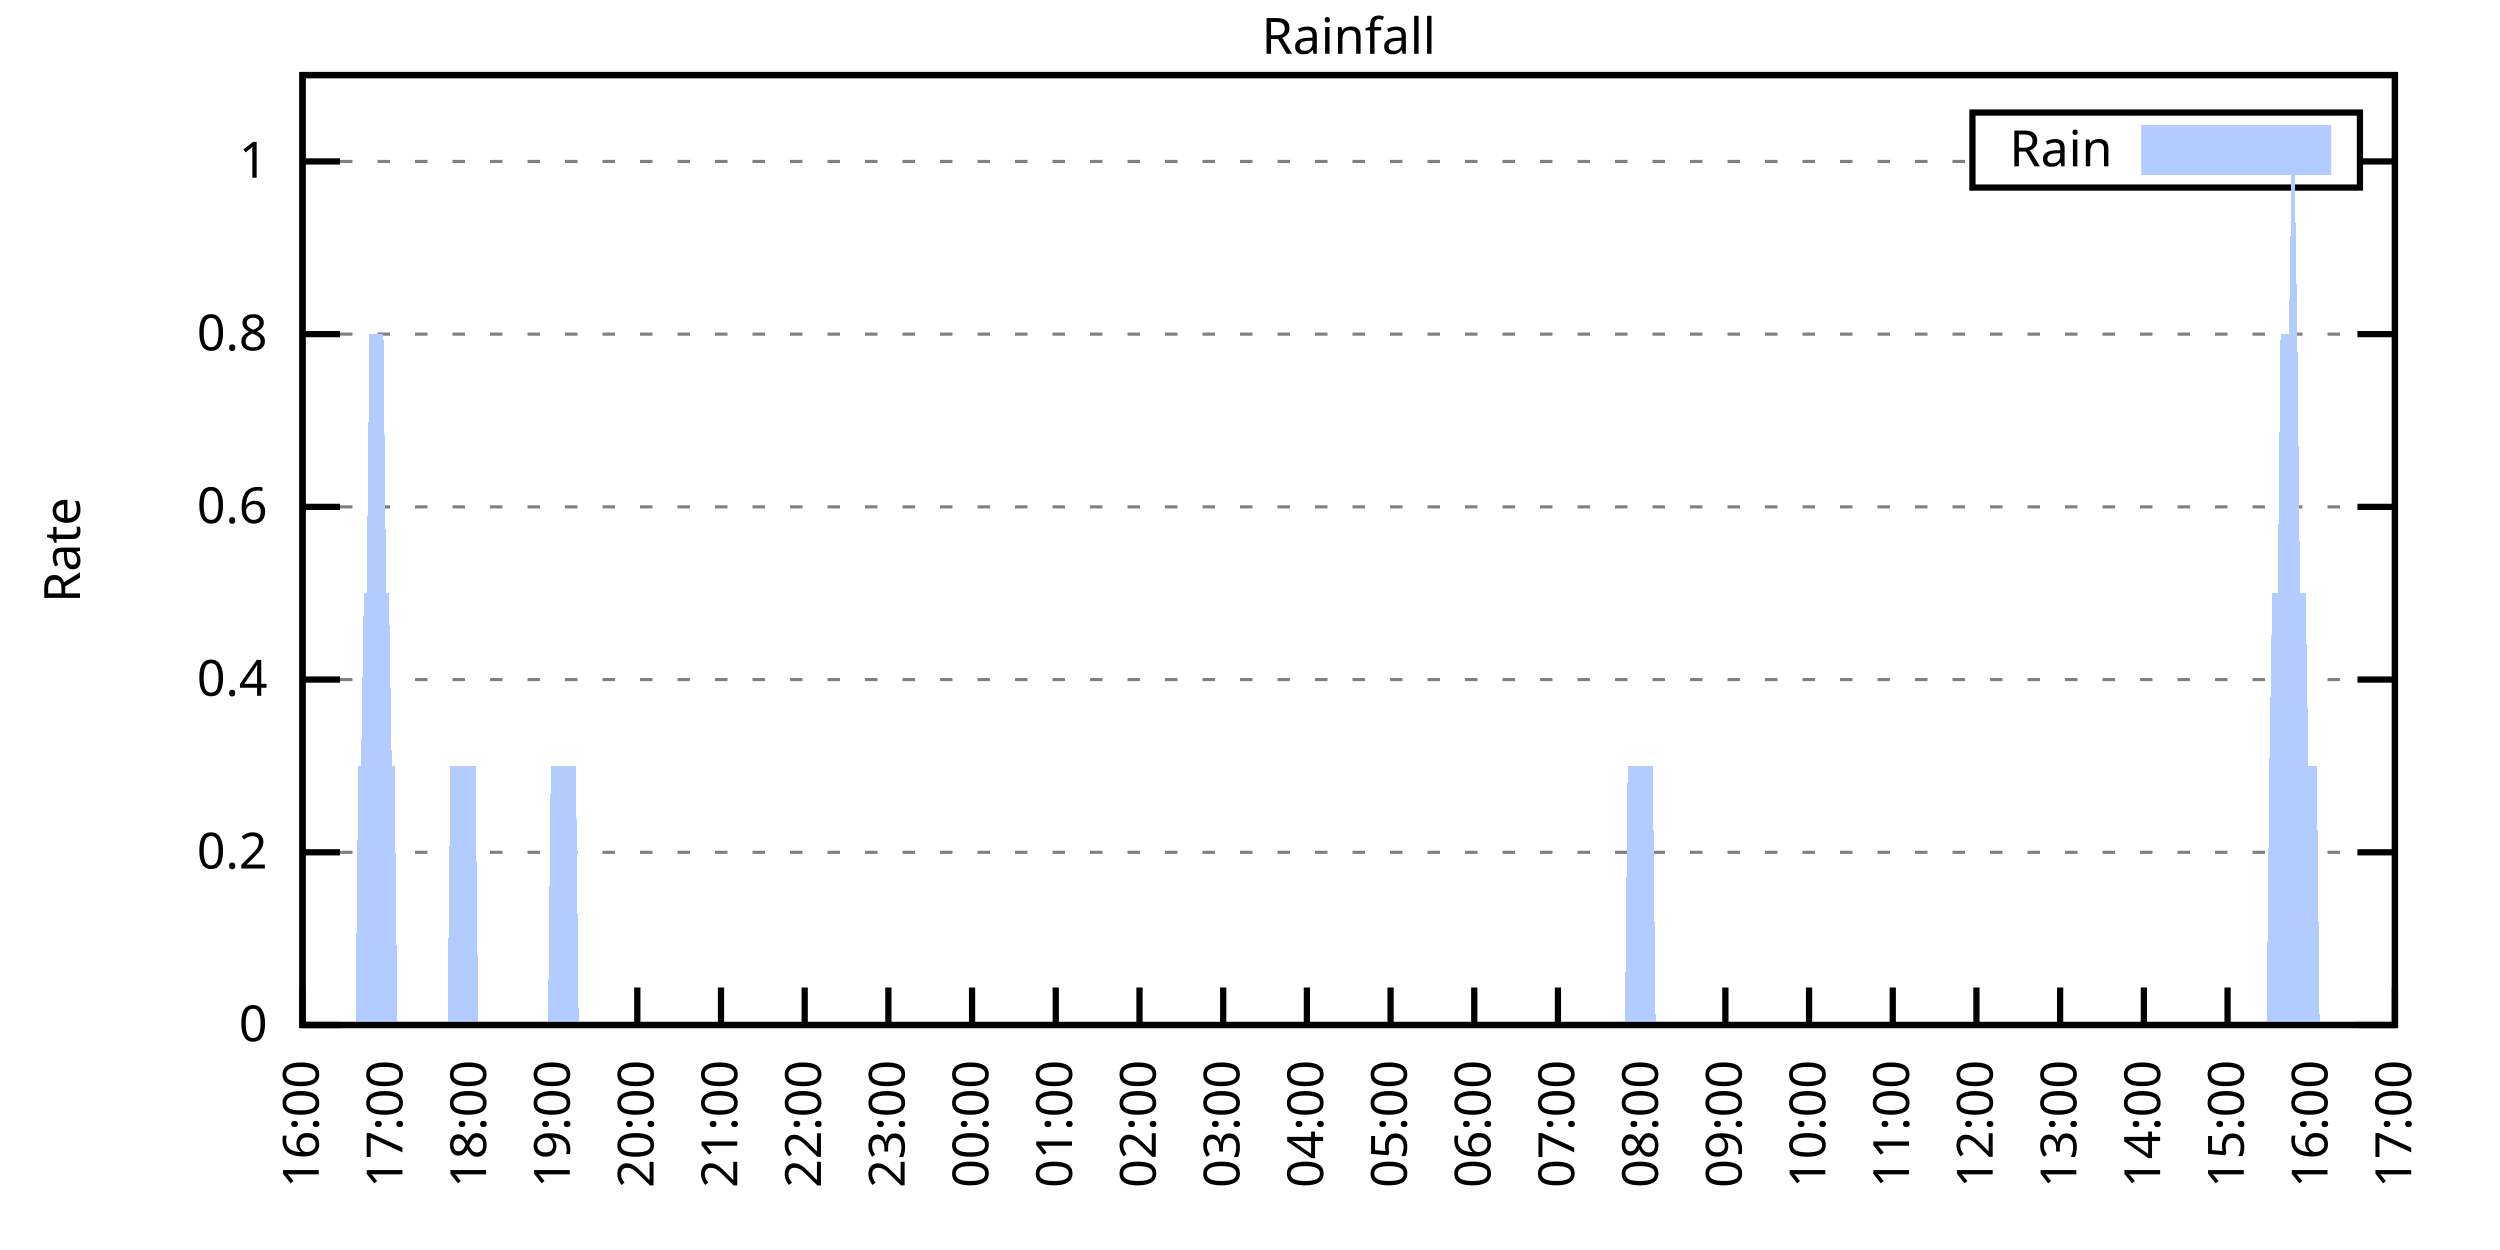
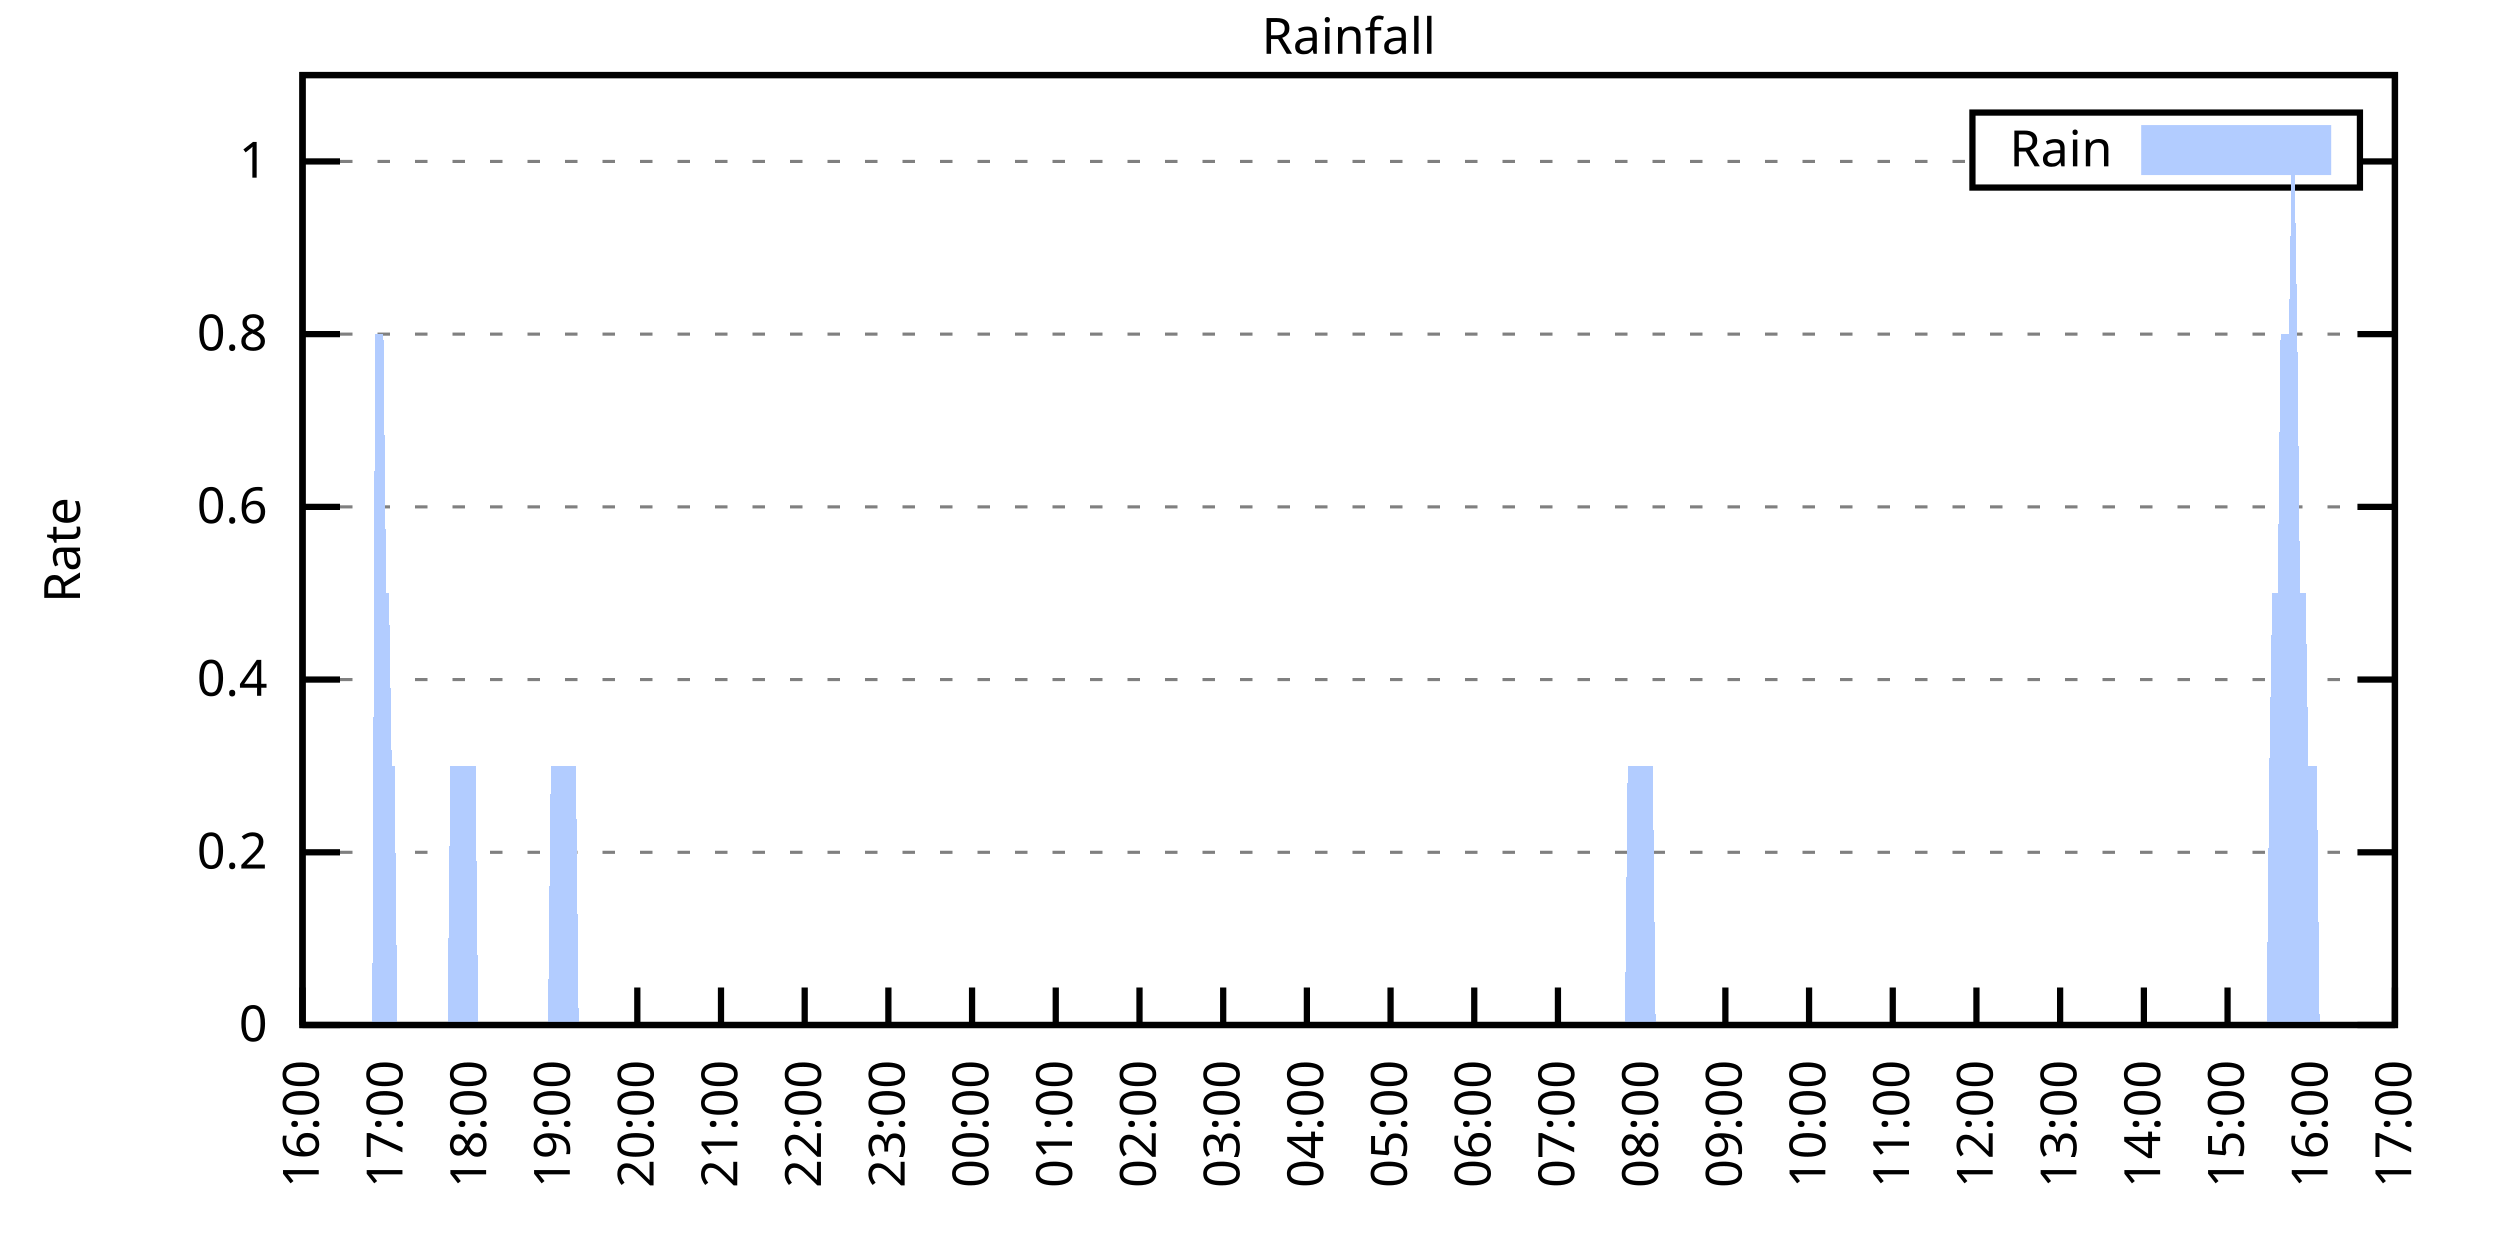
<svg xmlns="http://www.w3.org/2000/svg" xmlns:xlink="http://www.w3.org/1999/xlink" width="400" height="200" viewBox="0 0 400 200">
  <g id="gnuplot_canvas">
    <rect x="0" y="0" width="400" height="200" fill="none" />
    <defs>
      <circle id="gpDot" r="0.5" stroke-width="0.5" stroke="currentColor" />
      <path id="gpPt0" stroke-width="0.333" stroke="currentColor" d="M-1,0 h2 M0,-1 v2" />
      <path id="gpPt1" stroke-width="0.333" stroke="currentColor" d="M-1,-1 L1,1 M1,-1 L-1,1" />
      <path id="gpPt2" stroke-width="0.333" stroke="currentColor" d="M-1,0 L1,0 M0,-1 L0,1 M-1,-1 L1,1 M-1,1 L1,-1" />
      <rect id="gpPt3" stroke-width="0.333" stroke="currentColor" x="-1" y="-1" width="2" height="2" />
      <rect id="gpPt4" stroke-width="0.333" stroke="currentColor" fill="currentColor" x="-1" y="-1" width="2" height="2" />
      <circle id="gpPt5" stroke-width="0.333" stroke="currentColor" cx="0" cy="0" r="1" />
      <use xlink:href="#gpPt5" id="gpPt6" fill="currentColor" stroke="none" />
      <path id="gpPt7" stroke-width="0.333" stroke="currentColor" d="M0,-1.33 L-1.33,0.67 L1.33,0.67 z" />
      <use xlink:href="#gpPt7" id="gpPt8" fill="currentColor" stroke="none" />
      <use xlink:href="#gpPt7" id="gpPt9" stroke="currentColor" transform="rotate(180)" />
      <use xlink:href="#gpPt9" id="gpPt10" fill="currentColor" stroke="none" />
      <use xlink:href="#gpPt3" id="gpPt11" stroke="currentColor" transform="rotate(45)" />
      <use xlink:href="#gpPt11" id="gpPt12" fill="currentColor" stroke="none" />
      <path id="gpPt13" stroke-width="0.333" stroke="currentColor" d="M0,1.330 L1.265,0.411 L0.782,-1.067 L-0.782,-1.076 L-1.265,0.411 z" />
      <use xlink:href="#gpPt13" id="gpPt14" fill="currentColor" stroke="none" />
      <filter id="textbox" filterUnits="objectBoundingBox" x="0" y="0" height="1" width="1">
        <feFlood flood-color="white" flood-opacity="1" result="bgnd" />
        <feComposite in="SourceGraphic" in2="bgnd" operator="atop" />
      </filter>
      <filter id="greybox" filterUnits="objectBoundingBox" x="0" y="0" height="1" width="1">
        <feFlood flood-color="lightgrey" flood-opacity="1" result="grey" />
        <feComposite in="SourceGraphic" in2="grey" operator="atop" />
      </filter>
    </defs>
    <g fill="none" color="white" stroke="currentColor" stroke-width="1.00" stroke-linecap="butt" stroke-linejoin="miter">
</g>
    <g fill="none" color="black" stroke="currentColor" stroke-width="1.00" stroke-linecap="butt" stroke-linejoin="miter">
      <g stroke="none" shape-rendering="crispEdges">
        <polygon fill="rgb(255, 255, 255)" points="48.40,164.00 383.18,164.00 383.18,12.02 48.40,12.02 " />
      </g>
    </g>
    <g fill="none" color="black" stroke="currentColor" stroke-width="1.00" stroke-linecap="butt" stroke-linejoin="miter">
</g>
    <g fill="none" color="black" stroke="black" stroke-width="0.50" stroke-linecap="butt" stroke-linejoin="miter">
</g>
    <g fill="none" color="gray" stroke="currentColor" stroke-width="0.50" stroke-linecap="butt" stroke-linejoin="miter">
      <path stroke="gray" stroke-dasharray="2,4" class="gridline" d="M48.40,164.00 L383.19,164.00  " />
    </g>
    <g fill="none" color="gray" stroke="gray" stroke-width="1.00" stroke-linecap="butt" stroke-linejoin="miter">
</g>
    <g fill="none" color="black" stroke="currentColor" stroke-width="1.00" stroke-linecap="butt" stroke-linejoin="miter">
      <path stroke="black" d="M48.40,164.00 L54.40,164.00 M383.19,164.00 L377.19,164.00  " />
      <g transform="translate(42.80,166.60)" stroke="none" fill="black" font-family="Sans" font-size="8.00" text-anchor="end">
        <text>
          <tspan font-family="Sans"> 0</tspan>
        </text>
      </g>
    </g>
    <g fill="none" color="black" stroke="currentColor" stroke-width="1.00" stroke-linecap="butt" stroke-linejoin="miter">
</g>
    <g fill="none" color="black" stroke="black" stroke-width="0.50" stroke-linecap="butt" stroke-linejoin="miter">
</g>
    <g fill="none" color="gray" stroke="currentColor" stroke-width="0.50" stroke-linecap="butt" stroke-linejoin="miter">
      <path stroke="gray" stroke-dasharray="2,4" class="gridline" d="M48.40,136.37 L383.19,136.37  " />
    </g>
    <g fill="none" color="gray" stroke="gray" stroke-width="1.00" stroke-linecap="butt" stroke-linejoin="miter">
</g>
    <g fill="none" color="black" stroke="currentColor" stroke-width="1.00" stroke-linecap="butt" stroke-linejoin="miter">
      <path stroke="black" d="M48.40,136.37 L54.40,136.37 M383.19,136.37 L377.19,136.37  " />
      <g transform="translate(42.80,138.97)" stroke="none" fill="black" font-family="Sans" font-size="8.00" text-anchor="end">
        <text>
          <tspan font-family="Sans"> 0.2</tspan>
        </text>
      </g>
    </g>
    <g fill="none" color="black" stroke="currentColor" stroke-width="1.00" stroke-linecap="butt" stroke-linejoin="miter">
</g>
    <g fill="none" color="black" stroke="black" stroke-width="0.50" stroke-linecap="butt" stroke-linejoin="miter">
</g>
    <g fill="none" color="gray" stroke="currentColor" stroke-width="0.50" stroke-linecap="butt" stroke-linejoin="miter">
      <path stroke="gray" stroke-dasharray="2,4" class="gridline" d="M48.40,108.73 L383.19,108.73  " />
    </g>
    <g fill="none" color="gray" stroke="gray" stroke-width="1.00" stroke-linecap="butt" stroke-linejoin="miter">
</g>
    <g fill="none" color="black" stroke="currentColor" stroke-width="1.00" stroke-linecap="butt" stroke-linejoin="miter">
      <path stroke="black" d="M48.40,108.73 L54.40,108.73 M383.19,108.73 L377.19,108.73  " />
      <g transform="translate(42.80,111.33)" stroke="none" fill="black" font-family="Sans" font-size="8.00" text-anchor="end">
        <text>
          <tspan font-family="Sans"> 0.4</tspan>
        </text>
      </g>
    </g>
    <g fill="none" color="black" stroke="currentColor" stroke-width="1.00" stroke-linecap="butt" stroke-linejoin="miter">
</g>
    <g fill="none" color="black" stroke="black" stroke-width="0.50" stroke-linecap="butt" stroke-linejoin="miter">
</g>
    <g fill="none" color="gray" stroke="currentColor" stroke-width="0.50" stroke-linecap="butt" stroke-linejoin="miter">
      <path stroke="gray" stroke-dasharray="2,4" class="gridline" d="M48.40,81.10 L383.19,81.10  " />
    </g>
    <g fill="none" color="gray" stroke="gray" stroke-width="1.00" stroke-linecap="butt" stroke-linejoin="miter">
</g>
    <g fill="none" color="black" stroke="currentColor" stroke-width="1.00" stroke-linecap="butt" stroke-linejoin="miter">
      <path stroke="black" d="M48.40,81.10 L54.40,81.10 M383.19,81.10 L377.19,81.10  " />
      <g transform="translate(42.80,83.70)" stroke="none" fill="black" font-family="Sans" font-size="8.00" text-anchor="end">
        <text>
          <tspan font-family="Sans"> 0.6</tspan>
        </text>
      </g>
    </g>
    <g fill="none" color="black" stroke="currentColor" stroke-width="1.00" stroke-linecap="butt" stroke-linejoin="miter">
</g>
    <g fill="none" color="black" stroke="black" stroke-width="0.50" stroke-linecap="butt" stroke-linejoin="miter">
</g>
    <g fill="none" color="gray" stroke="currentColor" stroke-width="0.50" stroke-linecap="butt" stroke-linejoin="miter">
      <path stroke="gray" stroke-dasharray="2,4" class="gridline" d="M48.40,53.46 L383.19,53.46  " />
    </g>
    <g fill="none" color="gray" stroke="gray" stroke-width="1.00" stroke-linecap="butt" stroke-linejoin="miter">
</g>
    <g fill="none" color="black" stroke="currentColor" stroke-width="1.00" stroke-linecap="butt" stroke-linejoin="miter">
      <path stroke="black" d="M48.40,53.46 L54.40,53.46 M383.19,53.46 L377.19,53.46  " />
      <g transform="translate(42.80,56.06)" stroke="none" fill="black" font-family="Sans" font-size="8.00" text-anchor="end">
        <text>
          <tspan font-family="Sans"> 0.8</tspan>
        </text>
      </g>
    </g>
    <g fill="none" color="black" stroke="currentColor" stroke-width="1.00" stroke-linecap="butt" stroke-linejoin="miter">
</g>
    <g fill="none" color="black" stroke="black" stroke-width="0.50" stroke-linecap="butt" stroke-linejoin="miter">
</g>
    <g fill="none" color="gray" stroke="currentColor" stroke-width="0.50" stroke-linecap="butt" stroke-linejoin="miter">
      <path stroke="gray" stroke-dasharray="2,4" class="gridline" d="M48.40,25.83 L315.59,25.83 M377.59,25.83 L383.19,25.83  " />
    </g>
    <g fill="none" color="gray" stroke="gray" stroke-width="1.00" stroke-linecap="butt" stroke-linejoin="miter">
</g>
    <g fill="none" color="black" stroke="currentColor" stroke-width="1.00" stroke-linecap="butt" stroke-linejoin="miter">
      <path stroke="black" d="M48.40,25.83 L54.40,25.83 M383.19,25.83 L377.19,25.83  " />
      <g transform="translate(42.80,28.43)" stroke="none" fill="black" font-family="Sans" font-size="8.00" text-anchor="end">
        <text>
          <tspan font-family="Sans"> 1</tspan>
        </text>
      </g>
    </g>
    <g fill="none" color="black" stroke="currentColor" stroke-width="1.00" stroke-linecap="butt" stroke-linejoin="miter">
      <path stroke="black" d="M48.40,164.00 L48.40,158.00  " />
      <g transform="translate(51.00,169.60) rotate(270.00)" stroke="none" fill="black" font-family="Sans" font-size="8.00" text-anchor="end">
        <text>
          <tspan font-family="Sans">16:00</tspan>
        </text>
      </g>
    </g>
    <g fill="none" color="black" stroke="currentColor" stroke-width="1.00" stroke-linecap="butt" stroke-linejoin="miter">
      <path stroke="black" d="M61.79,164.00 L61.79,158.00  " />
      <g transform="translate(64.39,169.60) rotate(270.00)" stroke="none" fill="black" font-family="Sans" font-size="8.00" text-anchor="end">
        <text>
          <tspan font-family="Sans">17:00</tspan>
        </text>
      </g>
    </g>
    <g fill="none" color="black" stroke="currentColor" stroke-width="1.00" stroke-linecap="butt" stroke-linejoin="miter">
      <path stroke="black" d="M75.18,164.00 L75.18,158.00  " />
      <g transform="translate(77.78,169.60) rotate(270.00)" stroke="none" fill="black" font-family="Sans" font-size="8.00" text-anchor="end">
        <text>
          <tspan font-family="Sans">18:00</tspan>
        </text>
      </g>
    </g>
    <g fill="none" color="black" stroke="currentColor" stroke-width="1.00" stroke-linecap="butt" stroke-linejoin="miter">
      <path stroke="black" d="M88.57,164.00 L88.57,158.00  " />
      <g transform="translate(91.17,169.60) rotate(270.00)" stroke="none" fill="black" font-family="Sans" font-size="8.00" text-anchor="end">
        <text>
          <tspan font-family="Sans">19:00</tspan>
        </text>
      </g>
    </g>
    <g fill="none" color="black" stroke="currentColor" stroke-width="1.00" stroke-linecap="butt" stroke-linejoin="miter">
      <path stroke="black" d="M101.97,164.00 L101.97,158.00  " />
      <g transform="translate(104.57,169.60) rotate(270.00)" stroke="none" fill="black" font-family="Sans" font-size="8.00" text-anchor="end">
        <text>
          <tspan font-family="Sans">20:00</tspan>
        </text>
      </g>
    </g>
    <g fill="none" color="black" stroke="currentColor" stroke-width="1.00" stroke-linecap="butt" stroke-linejoin="miter">
      <path stroke="black" d="M115.36,164.00 L115.36,158.00  " />
      <g transform="translate(117.96,169.60) rotate(270.00)" stroke="none" fill="black" font-family="Sans" font-size="8.00" text-anchor="end">
        <text>
          <tspan font-family="Sans">21:00</tspan>
        </text>
      </g>
    </g>
    <g fill="none" color="black" stroke="currentColor" stroke-width="1.00" stroke-linecap="butt" stroke-linejoin="miter">
      <path stroke="black" d="M128.75,164.00 L128.75,158.00  " />
      <g transform="translate(131.35,169.60) rotate(270.00)" stroke="none" fill="black" font-family="Sans" font-size="8.00" text-anchor="end">
        <text>
          <tspan font-family="Sans">22:00</tspan>
        </text>
      </g>
    </g>
    <g fill="none" color="black" stroke="currentColor" stroke-width="1.00" stroke-linecap="butt" stroke-linejoin="miter">
      <path stroke="black" d="M142.14,164.00 L142.14,158.00  " />
      <g transform="translate(144.74,169.60) rotate(270.00)" stroke="none" fill="black" font-family="Sans" font-size="8.00" text-anchor="end">
        <text>
          <tspan font-family="Sans">23:00</tspan>
        </text>
      </g>
    </g>
    <g fill="none" color="black" stroke="currentColor" stroke-width="1.00" stroke-linecap="butt" stroke-linejoin="miter">
      <path stroke="black" d="M155.53,164.00 L155.53,158.00  " />
      <g transform="translate(158.13,169.60) rotate(270.00)" stroke="none" fill="black" font-family="Sans" font-size="8.00" text-anchor="end">
        <text>
          <tspan font-family="Sans">00:00</tspan>
        </text>
      </g>
    </g>
    <g fill="none" color="black" stroke="currentColor" stroke-width="1.00" stroke-linecap="butt" stroke-linejoin="miter">
      <path stroke="black" d="M168.92,164.00 L168.92,158.00  " />
      <g transform="translate(171.52,169.60) rotate(270.00)" stroke="none" fill="black" font-family="Sans" font-size="8.00" text-anchor="end">
        <text>
          <tspan font-family="Sans">01:00</tspan>
        </text>
      </g>
    </g>
    <g fill="none" color="black" stroke="currentColor" stroke-width="1.00" stroke-linecap="butt" stroke-linejoin="miter">
      <path stroke="black" d="M182.32,164.00 L182.32,158.00  " />
      <g transform="translate(184.92,169.60) rotate(270.00)" stroke="none" fill="black" font-family="Sans" font-size="8.00" text-anchor="end">
        <text>
          <tspan font-family="Sans">02:00</tspan>
        </text>
      </g>
    </g>
    <g fill="none" color="black" stroke="currentColor" stroke-width="1.00" stroke-linecap="butt" stroke-linejoin="miter">
      <path stroke="black" d="M195.71,164.00 L195.71,158.00  " />
      <g transform="translate(198.31,169.60) rotate(270.00)" stroke="none" fill="black" font-family="Sans" font-size="8.00" text-anchor="end">
        <text>
          <tspan font-family="Sans">03:00</tspan>
        </text>
      </g>
    </g>
    <g fill="none" color="black" stroke="currentColor" stroke-width="1.00" stroke-linecap="butt" stroke-linejoin="miter">
      <path stroke="black" d="M209.10,164.00 L209.10,158.00  " />
      <g transform="translate(211.70,169.60) rotate(270.00)" stroke="none" fill="black" font-family="Sans" font-size="8.00" text-anchor="end">
        <text>
          <tspan font-family="Sans">04:00</tspan>
        </text>
      </g>
    </g>
    <g fill="none" color="black" stroke="currentColor" stroke-width="1.00" stroke-linecap="butt" stroke-linejoin="miter">
      <path stroke="black" d="M222.49,164.00 L222.49,158.00  " />
      <g transform="translate(225.09,169.60) rotate(270.00)" stroke="none" fill="black" font-family="Sans" font-size="8.00" text-anchor="end">
        <text>
          <tspan font-family="Sans">05:00</tspan>
        </text>
      </g>
    </g>
    <g fill="none" color="black" stroke="currentColor" stroke-width="1.00" stroke-linecap="butt" stroke-linejoin="miter">
      <path stroke="black" d="M235.88,164.00 L235.88,158.00  " />
      <g transform="translate(238.48,169.60) rotate(270.00)" stroke="none" fill="black" font-family="Sans" font-size="8.00" text-anchor="end">
        <text>
          <tspan font-family="Sans">06:00</tspan>
        </text>
      </g>
    </g>
    <g fill="none" color="black" stroke="currentColor" stroke-width="1.00" stroke-linecap="butt" stroke-linejoin="miter">
      <path stroke="black" d="M249.27,164.00 L249.27,158.00  " />
      <g transform="translate(251.87,169.60) rotate(270.00)" stroke="none" fill="black" font-family="Sans" font-size="8.00" text-anchor="end">
        <text>
          <tspan font-family="Sans">07:00</tspan>
        </text>
      </g>
    </g>
    <g fill="none" color="black" stroke="currentColor" stroke-width="1.00" stroke-linecap="butt" stroke-linejoin="miter">
      <path stroke="black" d="M262.67,164.00 L262.67,158.00  " />
      <g transform="translate(265.27,169.60) rotate(270.00)" stroke="none" fill="black" font-family="Sans" font-size="8.00" text-anchor="end">
        <text>
          <tspan font-family="Sans">08:00</tspan>
        </text>
      </g>
    </g>
    <g fill="none" color="black" stroke="currentColor" stroke-width="1.00" stroke-linecap="butt" stroke-linejoin="miter">
      <path stroke="black" d="M276.06,164.00 L276.06,158.00  " />
      <g transform="translate(278.66,169.60) rotate(270.00)" stroke="none" fill="black" font-family="Sans" font-size="8.00" text-anchor="end">
        <text>
          <tspan font-family="Sans">09:00</tspan>
        </text>
      </g>
    </g>
    <g fill="none" color="black" stroke="currentColor" stroke-width="1.00" stroke-linecap="butt" stroke-linejoin="miter">
      <path stroke="black" d="M289.45,164.00 L289.45,158.00  " />
      <g transform="translate(292.05,169.60) rotate(270.00)" stroke="none" fill="black" font-family="Sans" font-size="8.00" text-anchor="end">
        <text>
          <tspan font-family="Sans">10:00</tspan>
        </text>
      </g>
    </g>
    <g fill="none" color="black" stroke="currentColor" stroke-width="1.00" stroke-linecap="butt" stroke-linejoin="miter">
      <path stroke="black" d="M302.84,164.00 L302.84,158.00  " />
      <g transform="translate(305.44,169.60) rotate(270.00)" stroke="none" fill="black" font-family="Sans" font-size="8.00" text-anchor="end">
        <text>
          <tspan font-family="Sans">11:00</tspan>
        </text>
      </g>
    </g>
    <g fill="none" color="black" stroke="currentColor" stroke-width="1.00" stroke-linecap="butt" stroke-linejoin="miter">
      <path stroke="black" d="M316.23,164.00 L316.23,158.00  " />
      <g transform="translate(318.83,169.60) rotate(270.00)" stroke="none" fill="black" font-family="Sans" font-size="8.00" text-anchor="end">
        <text>
          <tspan font-family="Sans">12:00</tspan>
        </text>
      </g>
    </g>
    <g fill="none" color="black" stroke="currentColor" stroke-width="1.00" stroke-linecap="butt" stroke-linejoin="miter">
      <path stroke="black" d="M329.62,164.00 L329.62,158.00  " />
      <g transform="translate(332.22,169.60) rotate(270.00)" stroke="none" fill="black" font-family="Sans" font-size="8.00" text-anchor="end">
        <text>
          <tspan font-family="Sans">13:00</tspan>
        </text>
      </g>
    </g>
    <g fill="none" color="black" stroke="currentColor" stroke-width="1.00" stroke-linecap="butt" stroke-linejoin="miter">
      <path stroke="black" d="M343.02,164.00 L343.02,158.00  " />
      <g transform="translate(345.62,169.60) rotate(270.00)" stroke="none" fill="black" font-family="Sans" font-size="8.00" text-anchor="end">
        <text>
          <tspan font-family="Sans">14:00</tspan>
        </text>
      </g>
    </g>
    <g fill="none" color="black" stroke="currentColor" stroke-width="1.00" stroke-linecap="butt" stroke-linejoin="miter">
      <path stroke="black" d="M356.41,164.00 L356.41,158.00  " />
      <g transform="translate(359.01,169.60) rotate(270.00)" stroke="none" fill="black" font-family="Sans" font-size="8.00" text-anchor="end">
        <text>
          <tspan font-family="Sans">15:00</tspan>
        </text>
      </g>
    </g>
    <g fill="none" color="black" stroke="currentColor" stroke-width="1.00" stroke-linecap="butt" stroke-linejoin="miter">
      <path stroke="black" d="M369.80,164.00 L369.80,158.00  " />
      <g transform="translate(372.40,169.60) rotate(270.00)" stroke="none" fill="black" font-family="Sans" font-size="8.00" text-anchor="end">
        <text>
          <tspan font-family="Sans">16:00</tspan>
        </text>
      </g>
    </g>
    <g fill="none" color="black" stroke="currentColor" stroke-width="1.00" stroke-linecap="butt" stroke-linejoin="miter">
      <path stroke="black" d="M383.19,164.00 L383.19,158.00  " />
      <g transform="translate(385.79,169.60) rotate(270.00)" stroke="none" fill="black" font-family="Sans" font-size="8.00" text-anchor="end">
        <text>
          <tspan font-family="Sans">17:00</tspan>
        </text>
      </g>
    </g>
    <g fill="none" color="black" stroke="currentColor" stroke-width="1.00" stroke-linecap="butt" stroke-linejoin="miter">
</g>
    <g fill="none" color="black" stroke="currentColor" stroke-width="1.00" stroke-linecap="butt" stroke-linejoin="miter">
      <path stroke="black" d="M48.40,12.01 L48.40,164.00 L383.19,164.00 L383.19,12.01 L48.40,12.01 Z  " />
    </g>
    <g fill="none" color="black" stroke="currentColor" stroke-width="1.00" stroke-linecap="butt" stroke-linejoin="miter">
</g>
    <g fill="none" color="black" stroke="currentColor" stroke-width="1.00" stroke-linecap="butt" stroke-linejoin="miter">
      <path stroke="black" d="M315.59,30.01 L315.59,18.01 L377.59,18.01 L377.59,30.01 L315.59,30.01 Z  " />
    </g>
    <g id="Rainfall_plot_1">
      <g fill="none" color="white" stroke="black" stroke-width="2.00" stroke-linecap="butt" stroke-linejoin="miter">
</g>
      <g fill="none" color="black" stroke="currentColor" stroke-width="2.00" stroke-linecap="butt" stroke-linejoin="miter">
        <g transform="translate(337.99,26.61)" stroke="none" fill="black" font-family="Sans" font-size="8.00" text-anchor="end">
          <text>
            <tspan font-family="Sans">Rain</tspan>
          </text>
        </g>
      </g>
      <g fill="none" color="black" stroke="currentColor" stroke-width="2.00" stroke-linecap="butt" stroke-linejoin="miter">
        <g stroke="none" shape-rendering="crispEdges">
          <polygon fill="rgb(178, 204, 255)" points="343.59,27.01 371.99,27.01 371.99,21.01 343.59,21.01 " />
        </g>
        <path stroke="rgb(178, 204, 255)" d="M343.59,27.01 L371.99,27.01 L371.99,21.01 L343.59,21.01 L343.59,27.01 Z  " />
      </g>
      <g fill="none" color="black" stroke="currentColor" stroke-width="2.00" stroke-linecap="butt" stroke-linejoin="miter">
        <g stroke="none" shape-rendering="crispEdges">
-           <polygon fill="rgb(178, 204, 255)" points="51.97,164.00 52.42,164.00 52.86,164.00 53.31,164.00 53.76,164.00 54.20,164.00 54.65,164.00 55.10,164.00 55.54,164.00 55.99,164.00 56.43,164.00 56.88,164.00 57.33,122.55 57.77,122.55 58.22,94.91 58.67,94.91 59.11,53.46 59.56,53.46 60.01,53.46 60.45,53.46 60.90,53.46 61.35,53.46 61.79,94.91 62.24,94.91 62.68,122.55 63.13,122.55 63.58,164.00 64.02,164.00 64.47,164.00 64.92,164.00 65.36,164.00 65.81,164.00 66.26,164.00 66.70,164.00 67.15,164.00 67.59,164.00 68.04,164.00 68.49,164.00 68.93,164.00 69.38,164.00 69.83,164.00 70.27,164.00 70.72,164.00 71.17,164.00 71.61,164.00 72.06,122.55 72.50,122.55 72.95,122.55 73.40,122.55 73.84,122.55 74.29,122.55 74.74,122.55 75.18,122.55 75.63,122.55 76.08,122.55 76.52,164.00 76.97,164.00 77.42,164.00 77.86,164.00 78.31,164.00 78.75,164.00 79.20,164.00 79.65,164.00 80.09,164.00 80.54,164.00 80.99,164.00 81.43,164.00 81.88,164.00 82.33,164.00 82.77,164.00 83.22,164.00 83.66,164.00 84.11,164.00 84.56,164.00 85.00,164.00 85.45,164.00 85.90,164.00 86.34,164.00 86.79,164.00 87.24,164.00 87.68,164.00 88.13,122.55 88.57,122.55 89.02,122.55 89.47,122.55 89.91,122.55 90.36,122.55 90.81,122.55 91.25,122.55 91.70,122.55 92.15,122.55 92.59,164.00 93.04,164.00 93.49,164.00 93.93,164.00 94.38,164.00 94.82,164.00 95.27,164.00 95.72,164.00 96.16,164.00 96.61,164.00 97.06,164.00 97.50,164.00 97.95,164.00 98.40,164.00 98.84,164.00 99.29,164.00 99.73,164.00 100.18,164.00 100.63,164.00 101.07,164.00 101.52,164.00 101.97,164.00 102.41,164.00 102.86,164.00 103.31,164.00 103.75,164.00 104.20,164.00 104.64,164.00 105.09,164.00 105.54,164.00 105.98,164.00 106.43,164.00 106.88,164.00 107.32,164.00 107.77,164.00 108.22,164.00 108.66,164.00 109.11,164.00 109.55,164.00 110.00,164.00 110.45,164.00 110.89,164.00 111.34,164.00 111.79,164.00 112.23,164.00 112.68,164.00 113.13,164.00 113.57,164.00 114.02,164.00 114.47,164.00 114.91,164.00 115.36,164.00 115.80,164.00 116.25,164.00 116.70,164.00 117.14,164.00 117.59,164.00 118.04,164.00 118.48,164.00 118.93,164.00 119.38,164.00 119.82,164.00 120.27,164.00 120.71,164.00 121.16,164.00 121.61,164.00 122.05,164.00 122.50,164.00 122.95,164.00 123.39,164.00 123.84,164.00 124.29,164.00 124.73,164.00 125.18,164.00 125.62,164.00 126.07,164.00 126.52,164.00 126.96,164.00 127.41,164.00 127.86,164.00 128.30,164.00 128.75,164.00 129.20,164.00 129.64,164.00 130.09,164.00 130.54,164.00 130.98,164.00 131.43,164.00 131.87,164.00 132.32,164.00 132.77,164.00 133.21,164.00 133.66,164.00 134.11,164.00 134.55,164.00 135.00,164.00 135.45,164.00 135.89,164.00 136.34,164.00 136.78,164.00 137.23,164.00 137.68,164.00 138.12,164.00 138.57,164.00 139.02,164.00 139.46,164.00 139.91,164.00 140.36,164.00 140.80,164.00 141.25,164.00 141.69,164.00 142.14,164.00 142.59,164.00 143.03,164.00 143.48,164.00 143.93,164.00 144.37,164.00 144.82,164.00 145.27,164.00 145.71,164.00 146.16,164.00 146.61,164.00 147.05,164.00 147.50,164.00 147.94,164.00 148.39,164.00 148.84,164.00 149.28,164.00 149.73,164.00 150.18,164.00 150.62,164.00 151.07,164.00 151.52,164.00 151.96,164.00 152.41,164.00 152.85,164.00 153.30,164.00 153.75,164.00 154.19,164.00 154.64,164.00 155.09,164.00 155.53,164.00 155.98,164.00 156.43,164.00 156.87,164.00 157.32,164.00 157.76,164.00 158.21,164.00 158.66,164.00 159.10,164.00 159.55,164.00 160.00,164.00 160.44,164.00 160.89,164.00 161.34,164.00 161.78,164.00 162.23,164.00 162.67,164.00 163.12,164.00 163.57,164.00 164.01,164.00 164.46,164.00 164.91,164.00 165.35,164.00 165.80,164.00 166.25,164.00 166.69,164.00 167.14,164.00 167.59,164.00 168.03,164.00 168.48,164.00 168.92,164.00 169.37,164.00 169.82,164.00 170.26,164.00 170.71,164.00 171.16,164.00 171.60,164.00 172.05,164.00 172.50,164.00 172.94,164.00 173.39,164.00 173.83,164.00 174.28,164.00 174.73,164.00 175.17,164.00 175.62,164.00 176.07,164.00 176.51,164.00 176.96,164.00 177.41,164.00 177.85,164.00 178.30,164.00 178.74,164.00 179.19,164.00 179.64,164.00 180.08,164.00 180.53,164.00 180.98,164.00 181.42,164.00 181.87,164.00 182.32,164.00 182.76,164.00 183.21,164.00 183.66,164.00 184.10,164.00 184.55,164.00 184.99,164.00 185.44,164.00 185.89,164.00 186.33,164.00 186.78,164.00 187.23,164.00 187.67,164.00 188.12,164.00 188.57,164.00 189.01,164.00 189.46,164.00 189.90,164.00 190.35,164.00 190.80,164.00 191.24,164.00 191.69,164.00 192.14,164.00 192.58,164.00 193.03,164.00 193.48,164.00 193.92,164.00 194.37,164.00 194.81,164.00 195.26,164.00 195.71,164.00 196.15,164.00 196.60,164.00 197.05,164.00 197.49,164.00 197.94,164.00 198.39,164.00 198.83,164.00 199.28,164.00 199.73,164.00 200.17,164.00 200.62,164.00 201.06,164.00 201.51,164.00 201.96,164.00 202.40,164.00 202.85,164.00 203.30,164.00 203.74,164.00 204.19,164.00 204.64,164.00 205.08,164.00 205.53,164.00 205.97,164.00 206.42,164.00 206.87,164.00 207.31,164.00 207.76,164.00 208.21,164.00 208.65,164.00 209.10,164.00 209.55,164.00 209.99,164.00 210.44,164.00 210.88,164.00 211.33,164.00 211.78,164.00 212.22,164.00 212.67,164.00 213.12,164.00 213.56,164.00 214.01,164.00 214.46,164.00 214.90,164.00 215.35,164.00 215.80,164.00 216.24,164.00 216.69,164.00 217.13,164.00 217.58,164.00 218.03,164.00 218.47,164.00 218.92,164.00 219.37,164.00 219.81,164.00 220.26,164.00 220.71,164.00 221.15,164.00 221.60,164.00 222.04,164.00 222.49,164.00 222.94,164.00 223.38,164.00 223.83,164.00 224.28,164.00 224.72,164.00 225.17,164.00 225.62,164.00 226.06,164.00 226.51,164.00 226.95,164.00 227.40,164.00 227.85,164.00 228.29,164.00 228.74,164.00 229.19,164.00 229.63,164.00 230.08,164.00 230.53,164.00 230.97,164.00 231.42,164.00 231.86,164.00 232.31,164.00 232.76,164.00 233.20,164.00 233.65,164.00 234.10,164.00 234.54,164.00 234.99,164.00 235.44,164.00 235.88,164.00 236.33,164.00 236.78,164.00 237.22,164.00 237.67,164.00 238.11,164.00 238.56,164.00 239.01,164.00 239.45,164.00 239.90,164.00 240.35,164.00 240.79,164.00 241.24,164.00 241.69,164.00 242.13,164.00 242.58,164.00 243.02,164.00 243.47,164.00 243.92,164.00 244.36,164.00 244.81,164.00 245.26,164.00 245.70,164.00 246.15,164.00 246.60,164.00 247.04,164.00 247.49,164.00 247.93,164.00 248.38,164.00 248.83,164.00 249.27,164.00 249.72,164.00 250.17,164.00 250.61,164.00 251.06,164.00 251.51,164.00 251.95,164.00 252.40,164.00 252.85,164.00 253.29,164.00 253.74,164.00 254.18,164.00 254.63,164.00 255.08,164.00 255.52,164.00 255.97,164.00 256.42,164.00 256.86,164.00 257.31,164.00 257.76,164.00 258.20,164.00 258.65,164.00 259.09,164.00 259.54,164.00 259.99,164.00 260.43,122.55 260.88,122.55 261.33,122.55 261.77,122.55 262.22,122.55 262.67,122.55 263.11,122.55 263.56,122.55 264.00,122.55 264.45,122.55 264.90,164.00 265.34,164.00 265.79,164.00 266.24,164.00 266.68,164.00 267.13,164.00 267.58,164.00 268.02,164.00 268.47,164.00 268.92,164.00 269.36,164.00 269.81,164.00 270.25,164.00 270.70,164.00 271.15,164.00 271.59,164.00 272.04,164.00 272.49,164.00 272.93,164.00 273.38,164.00 273.83,164.00 274.27,164.00 274.72,164.00 275.16,164.00 275.61,164.00 276.06,164.00 276.50,164.00 276.95,164.00 277.40,164.00 277.84,164.00 278.29,164.00 278.74,164.00 279.18,164.00 279.63,164.00 280.07,164.00 280.52,164.00 280.97,164.00 281.41,164.00 281.86,164.00 282.31,164.00 282.75,164.00 283.20,164.00 283.65,164.00 284.09,164.00 284.54,164.00 284.98,164.00 285.43,164.00 285.88,164.00 286.32,164.00 286.77,164.00 287.22,164.00 287.66,164.00 288.11,164.00 288.56,164.00 289.00,164.00 289.45,164.00 289.90,164.00 290.34,164.00 290.79,164.00 291.23,164.00 291.68,164.00 292.13,164.00 292.57,164.00 293.02,164.00 293.47,164.00 293.91,164.00 294.36,164.00 294.81,164.00 295.25,164.00 295.70,164.00 296.14,164.00 296.59,164.00 297.04,164.00 297.48,164.00 297.93,164.00 298.38,164.00 298.82,164.00 299.27,164.00 299.72,164.00 300.16,164.00 300.61,164.00 301.05,164.00 301.50,164.00 301.95,164.00 302.39,164.00 302.84,164.00 303.29,164.00 303.73,164.00 304.18,164.00 304.63,164.00 305.07,164.00 305.52,164.00 305.97,164.00 306.41,164.00 306.86,164.00 307.30,164.00 307.75,164.00 308.20,164.00 308.64,164.00 309.09,164.00 309.54,164.00 309.98,164.00 310.43,164.00 310.88,164.00 311.32,164.00 311.77,164.00 312.21,164.00 312.66,164.00 313.11,164.00 313.55,164.00 314.00,164.00 314.45,164.00 314.89,164.00 315.34,164.00 315.79,164.00 316.23,164.00 316.68,164.00 317.12,164.00 317.57,164.00 318.02,164.00 318.46,164.00 318.91,164.00 319.36,164.00 319.80,164.00 320.25,164.00 320.70,164.00 321.14,164.00 321.59,164.00 322.04,164.00 322.48,164.00 322.93,164.00 323.37,164.00 323.82,164.00 324.27,164.00 324.71,164.00 325.16,164.00 325.61,164.00 326.05,164.00 326.50,164.00 326.95,164.00 327.39,164.00 327.84,164.00 328.28,164.00 328.73,164.00 329.18,164.00 329.62,164.00 330.07,164.00 330.52,164.00 330.96,164.00 331.41,164.00 331.86,164.00 332.30,164.00 332.75,164.00 333.19,164.00 333.64,164.00 334.09,164.00 334.53,164.00 334.98,164.00 335.43,164.00 335.87,164.00 336.32,164.00 336.77,164.00 337.21,164.00 337.66,164.00 338.10,164.00 338.55,164.00 339.00,164.00 339.44,164.00 339.89,164.00 340.34,164.00 340.78,164.00 341.23,164.00 341.68,164.00 342.12,164.00 342.57,164.00 343.02,164.00 343.46,164.00 343.91,164.00 344.35,164.00 344.80,164.00 345.25,164.00 345.69,164.00 346.14,164.00 346.59,164.00 347.03,164.00 347.48,164.00 347.93,164.00 348.37,164.00 348.82,164.00 349.26,164.00 349.71,164.00 350.16,164.00 350.60,164.00 351.05,164.00 351.50,164.00 351.94,164.00 352.39,164.00 352.84,164.00 353.28,164.00 353.73,164.00 354.17,164.00 354.62,164.00 355.07,164.00 355.51,164.00 355.96,164.00 356.41,164.00 356.85,164.00 357.30,164.00 357.75,164.00 358.19,164.00 358.64,164.00 359.09,164.00 359.53,164.00 359.98,164.00 360.42,164.00 360.87,164.00 361.32,164.00 361.76,164.00 362.21,164.00 362.66,164.00 363.10,122.55 363.55,94.91 364.00,94.91 364.44,94.91 364.89,53.46 365.33,53.46 365.78,53.46 366.23,53.46 366.67,25.83 367.12,25.83 367.57,53.46 368.01,94.91 368.46,94.91 368.91,94.91 369.35,122.55 369.80,122.55 370.24,122.55 370.69,122.55 371.14,164.00 371.58,164.00 372.03,164.00 372.48,164.00 372.92,164.00 372.92,164.00 51.97,164.00 " />
+           <polygon fill="rgb(178, 204, 255)" points="55.54,164.00 55.99,164.00 56.43,164.00 56.88,164.00 57.33,164.00 57.77,164.00 58.22,164.00 58.67,164.00 59.11,164.00 59.56,164.00 60.01,53.46 60.45,53.46 60.90,53.46 61.35,53.46 61.79,94.91 62.24,94.91 62.68,122.55 63.13,122.55 63.58,164.00 64.02,164.00 64.47,164.00 64.92,164.00 65.36,164.00 65.81,164.00 66.26,164.00 66.70,164.00 67.15,164.00 67.59,164.00 68.04,164.00 68.49,164.00 68.93,164.00 69.38,164.00 69.83,164.00 70.27,164.00 70.72,164.00 71.17,164.00 71.61,164.00 72.06,122.55 72.50,122.55 72.95,122.55 73.40,122.55 73.84,122.55 74.29,122.55 74.74,122.55 75.18,122.55 75.63,122.55 76.08,122.55 76.52,164.00 76.97,164.00 77.42,164.00 77.86,164.00 78.31,164.00 78.75,164.00 79.20,164.00 79.65,164.00 80.09,164.00 80.54,164.00 80.99,164.00 81.43,164.00 81.88,164.00 82.33,164.00 82.77,164.00 83.22,164.00 83.66,164.00 84.11,164.00 84.56,164.00 85.00,164.00 85.45,164.00 85.90,164.00 86.34,164.00 86.79,164.00 87.24,164.00 87.68,164.00 88.13,122.55 88.57,122.55 89.02,122.55 89.47,122.55 89.91,122.55 90.36,122.55 90.81,122.55 91.25,122.55 91.70,122.55 92.15,122.55 92.59,164.00 93.04,164.00 93.49,164.00 93.93,164.00 94.38,164.00 94.82,164.00 95.27,164.00 95.72,164.00 96.16,164.00 96.61,164.00 97.06,164.00 97.50,164.00 97.95,164.00 98.40,164.00 98.84,164.00 99.29,164.00 99.73,164.00 100.18,164.00 100.63,164.00 101.07,164.00 101.52,164.00 101.97,164.00 102.41,164.00 102.86,164.00 103.31,164.00 103.75,164.00 104.20,164.00 104.64,164.00 105.09,164.00 105.54,164.00 105.98,164.00 106.43,164.00 106.88,164.00 107.32,164.00 107.77,164.00 108.22,164.00 108.66,164.00 109.11,164.00 109.55,164.00 110.00,164.00 110.45,164.00 110.89,164.00 111.34,164.00 111.79,164.00 112.23,164.00 112.68,164.00 113.13,164.00 113.57,164.00 114.02,164.00 114.47,164.00 114.91,164.00 115.36,164.00 115.80,164.00 116.25,164.00 116.70,164.00 117.14,164.00 117.59,164.00 118.04,164.00 118.48,164.00 118.93,164.00 119.38,164.00 119.82,164.00 120.27,164.00 120.71,164.00 121.16,164.00 121.61,164.00 122.05,164.00 122.50,164.00 122.95,164.00 123.39,164.00 123.84,164.00 124.29,164.00 124.73,164.00 125.18,164.00 125.62,164.00 126.07,164.00 126.52,164.00 126.96,164.00 127.41,164.00 127.86,164.00 128.30,164.00 128.75,164.00 129.20,164.00 129.64,164.00 130.09,164.00 130.54,164.00 130.98,164.00 131.43,164.00 131.87,164.00 132.32,164.00 132.77,164.00 133.21,164.00 133.66,164.00 134.11,164.00 134.55,164.00 135.00,164.00 135.45,164.00 135.89,164.00 136.34,164.00 136.78,164.00 137.23,164.00 137.68,164.00 138.12,164.00 138.57,164.00 139.02,164.00 139.46,164.00 139.91,164.00 140.36,164.00 140.80,164.00 141.25,164.00 141.69,164.00 142.14,164.00 142.59,164.00 143.03,164.00 143.48,164.00 143.93,164.00 144.37,164.00 144.82,164.00 145.27,164.00 145.71,164.00 146.16,164.00 146.61,164.00 147.05,164.00 147.50,164.00 147.94,164.00 148.39,164.00 148.84,164.00 149.28,164.00 149.73,164.00 150.18,164.00 150.62,164.00 151.07,164.00 151.52,164.00 151.96,164.00 152.41,164.00 152.85,164.00 153.30,164.00 153.75,164.00 154.19,164.00 154.64,164.00 155.09,164.00 155.53,164.00 155.98,164.00 156.43,164.00 156.87,164.00 157.32,164.00 157.76,164.00 158.21,164.00 158.66,164.00 159.10,164.00 159.55,164.00 160.00,164.00 160.44,164.00 160.89,164.00 161.34,164.00 161.78,164.00 162.23,164.00 162.67,164.00 163.12,164.00 163.57,164.00 164.01,164.00 164.46,164.00 164.91,164.00 165.35,164.00 165.80,164.00 166.25,164.00 166.69,164.00 167.14,164.00 167.59,164.00 168.03,164.00 168.48,164.00 168.92,164.00 169.37,164.00 169.82,164.00 170.26,164.00 170.71,164.00 171.16,164.00 171.60,164.00 172.05,164.00 172.50,164.00 172.94,164.00 173.39,164.00 173.83,164.00 174.28,164.00 174.73,164.00 175.17,164.00 175.62,164.00 176.07,164.00 176.51,164.00 176.96,164.00 177.41,164.00 177.85,164.00 178.30,164.00 178.74,164.00 179.19,164.00 179.64,164.00 180.08,164.00 180.53,164.00 180.98,164.00 181.42,164.00 181.87,164.00 182.32,164.00 182.76,164.00 183.21,164.00 183.66,164.00 184.10,164.00 184.55,164.00 184.99,164.00 185.44,164.00 185.89,164.00 186.33,164.00 186.78,164.00 187.23,164.00 187.67,164.00 188.12,164.00 188.57,164.00 189.01,164.00 189.46,164.00 189.90,164.00 190.35,164.00 190.80,164.00 191.24,164.00 191.69,164.00 192.14,164.00 192.58,164.00 193.03,164.00 193.48,164.00 193.92,164.00 194.37,164.00 194.81,164.00 195.26,164.00 195.71,164.00 196.15,164.00 196.60,164.00 197.05,164.00 197.49,164.00 197.94,164.00 198.39,164.00 198.83,164.00 199.28,164.00 199.73,164.00 200.17,164.00 200.62,164.00 201.06,164.00 201.51,164.00 201.96,164.00 202.40,164.00 202.85,164.00 203.30,164.00 203.74,164.00 204.19,164.00 204.64,164.00 205.08,164.00 205.53,164.00 205.97,164.00 206.42,164.00 206.87,164.00 207.31,164.00 207.76,164.00 208.21,164.00 208.65,164.00 209.10,164.00 209.55,164.00 209.99,164.00 210.44,164.00 210.88,164.00 211.33,164.00 211.78,164.00 212.22,164.00 212.67,164.00 213.12,164.00 213.56,164.00 214.01,164.00 214.46,164.00 214.90,164.00 215.35,164.00 215.80,164.00 216.24,164.00 216.69,164.00 217.13,164.00 217.58,164.00 218.03,164.00 218.47,164.00 218.92,164.00 219.37,164.00 219.81,164.00 220.26,164.00 220.71,164.00 221.15,164.00 221.60,164.00 222.04,164.00 222.49,164.00 222.94,164.00 223.38,164.00 223.83,164.00 224.28,164.00 224.72,164.00 225.17,164.00 225.62,164.00 226.06,164.00 226.51,164.00 226.95,164.00 227.40,164.00 227.85,164.00 228.29,164.00 228.74,164.00 229.19,164.00 229.63,164.00 230.08,164.00 230.53,164.00 230.97,164.00 231.42,164.00 231.86,164.00 232.31,164.00 232.76,164.00 233.20,164.00 233.65,164.00 234.10,164.00 234.54,164.00 234.99,164.00 235.44,164.00 235.88,164.00 236.33,164.00 236.78,164.00 237.22,164.00 237.67,164.00 238.11,164.00 238.56,164.00 239.01,164.00 239.45,164.00 239.90,164.00 240.35,164.00 240.79,164.00 241.24,164.00 241.69,164.00 242.13,164.00 242.58,164.00 243.02,164.00 243.47,164.00 243.92,164.00 244.36,164.00 244.81,164.00 245.26,164.00 245.70,164.00 246.15,164.00 246.60,164.00 247.04,164.00 247.49,164.00 247.93,164.00 248.38,164.00 248.83,164.00 249.27,164.00 249.72,164.00 250.17,164.00 250.61,164.00 251.06,164.00 251.51,164.00 251.95,164.00 252.40,164.00 252.85,164.00 253.29,164.00 253.74,164.00 254.18,164.00 254.63,164.00 255.08,164.00 255.52,164.00 255.97,164.00 256.42,164.00 256.86,164.00 257.31,164.00 257.76,164.00 258.20,164.00 258.65,164.00 259.09,164.00 259.54,164.00 259.99,164.00 260.43,122.55 260.88,122.55 261.33,122.55 261.77,122.55 262.22,122.55 262.67,122.55 263.11,122.55 263.56,122.55 264.00,122.55 264.45,122.55 264.90,164.00 265.34,164.00 265.79,164.00 266.24,164.00 266.68,164.00 267.13,164.00 267.58,164.00 268.02,164.00 268.47,164.00 268.92,164.00 269.36,164.00 269.81,164.00 270.25,164.00 270.70,164.00 271.15,164.00 271.59,164.00 272.04,164.00 272.49,164.00 272.93,164.00 273.38,164.00 273.83,164.00 274.27,164.00 274.72,164.00 275.16,164.00 275.61,164.00 276.06,164.00 276.50,164.00 276.95,164.00 277.40,164.00 277.84,164.00 278.29,164.00 278.74,164.00 279.18,164.00 279.63,164.00 280.07,164.00 280.52,164.00 280.97,164.00 281.41,164.00 281.86,164.00 282.31,164.00 282.75,164.00 283.20,164.00 283.65,164.00 284.09,164.00 284.54,164.00 284.98,164.00 285.43,164.00 285.88,164.00 286.32,164.00 286.77,164.00 287.22,164.00 287.66,164.00 288.11,164.00 288.56,164.00 289.00,164.00 289.45,164.00 289.90,164.00 290.34,164.00 290.79,164.00 291.23,164.00 291.68,164.00 292.13,164.00 292.57,164.00 293.02,164.00 293.47,164.00 293.91,164.00 294.36,164.00 294.81,164.00 295.25,164.00 295.70,164.00 296.14,164.00 296.59,164.00 297.04,164.00 297.48,164.00 297.93,164.00 298.38,164.00 298.82,164.00 299.27,164.00 299.72,164.00 300.16,164.00 300.61,164.00 301.05,164.00 301.50,164.00 301.95,164.00 302.39,164.00 302.84,164.00 303.29,164.00 303.73,164.00 304.18,164.00 304.63,164.00 305.07,164.00 305.52,164.00 305.97,164.00 306.41,164.00 306.86,164.00 307.30,164.00 307.75,164.00 308.20,164.00 308.64,164.00 309.09,164.00 309.54,164.00 309.98,164.00 310.43,164.00 310.88,164.00 311.32,164.00 311.77,164.00 312.21,164.00 312.66,164.00 313.11,164.00 313.55,164.00 314.00,164.00 314.45,164.00 314.89,164.00 315.34,164.00 315.79,164.00 316.23,164.00 316.68,164.00 317.12,164.00 317.57,164.00 318.02,164.00 318.46,164.00 318.91,164.00 319.36,164.00 319.80,164.00 320.25,164.00 320.70,164.00 321.14,164.00 321.59,164.00 322.04,164.00 322.48,164.00 322.93,164.00 323.37,164.00 323.82,164.00 324.27,164.00 324.71,164.00 325.16,164.00 325.61,164.00 326.05,164.00 326.50,164.00 326.95,164.00 327.39,164.00 327.84,164.00 328.28,164.00 328.73,164.00 329.18,164.00 329.62,164.00 330.07,164.00 330.52,164.00 330.96,164.00 331.41,164.00 331.86,164.00 332.30,164.00 332.75,164.00 333.19,164.00 333.64,164.00 334.09,164.00 334.53,164.00 334.98,164.00 335.43,164.00 335.87,164.00 336.32,164.00 336.77,164.00 337.21,164.00 337.66,164.00 338.10,164.00 338.55,164.00 339.00,164.00 339.44,164.00 339.89,164.00 340.34,164.00 340.78,164.00 341.23,164.00 341.68,164.00 342.12,164.00 342.57,164.00 343.02,164.00 343.46,164.00 343.91,164.00 344.35,164.00 344.80,164.00 345.25,164.00 345.69,164.00 346.14,164.00 346.59,164.00 347.03,164.00 347.48,164.00 347.93,164.00 348.37,164.00 348.82,164.00 349.26,164.00 349.71,164.00 350.16,164.00 350.60,164.00 351.05,164.00 351.50,164.00 351.94,164.00 352.39,164.00 352.84,164.00 353.28,164.00 353.73,164.00 354.17,164.00 354.62,164.00 355.07,164.00 355.51,164.00 355.96,164.00 356.41,164.00 356.85,164.00 357.30,164.00 357.75,164.00 358.19,164.00 358.64,164.00 359.09,164.00 359.53,164.00 359.98,164.00 360.42,164.00 360.87,164.00 361.32,164.00 361.76,164.00 362.21,164.00 362.66,164.00 363.10,122.55 363.55,94.91 364.00,94.91 364.44,94.91 364.89,53.46 365.33,53.46 365.78,53.46 366.23,53.46 366.67,25.83 367.12,25.83 367.57,53.46 368.01,94.91 368.46,94.91 368.91,94.91 369.35,122.55 369.80,122.55 370.24,122.55 370.69,122.55 371.14,164.00 371.58,164.00 372.03,164.00 372.48,164.00 372.92,164.00 373.37,164.00 373.82,164.00 374.26,164.00 374.71,164.00 375.16,164.00 375.60,164.00 376.05,164.00 376.49,164.00 376.49,164.00 55.54,164.00 " />
        </g>
      </g>
    </g>
    <g fill="none" color="black" stroke="currentColor" stroke-width="2.00" stroke-linecap="butt" stroke-linejoin="miter">
</g>
    <g fill="none" color="black" stroke="black" stroke-width="1.00" stroke-linecap="butt" stroke-linejoin="miter">
</g>
    <g fill="none" color="black" stroke="currentColor" stroke-width="1.00" stroke-linecap="butt" stroke-linejoin="miter">
      <path stroke="black" d="M48.40,12.01 L48.40,164.00 L383.19,164.00 L383.19,12.01 L48.40,12.01 Z  " />
      <g transform="translate(12.80,88.01) rotate(270.00)" stroke="none" fill="black" font-family="Sans" font-size="8.00" text-anchor="middle">
        <text>
          <tspan font-family="Sans">Rate</tspan>
        </text>
      </g>
    </g>
    <g fill="none" color="black" stroke="currentColor" stroke-width="1.00" stroke-linecap="butt" stroke-linejoin="miter">
</g>
    <g fill="none" color="black" stroke="currentColor" stroke-width="1.00" stroke-linecap="butt" stroke-linejoin="miter">
      <g transform="translate(215.79,8.61)" stroke="none" fill="black" font-family="Sans" font-size="8.00" text-anchor="middle">
        <text>
          <tspan font-family="Sans">Rainfall</tspan>
        </text>
      </g>
    </g>
    <g fill="none" color="black" stroke="currentColor" stroke-width="1.00" stroke-linecap="butt" stroke-linejoin="miter">
</g>
  </g>
</svg>
